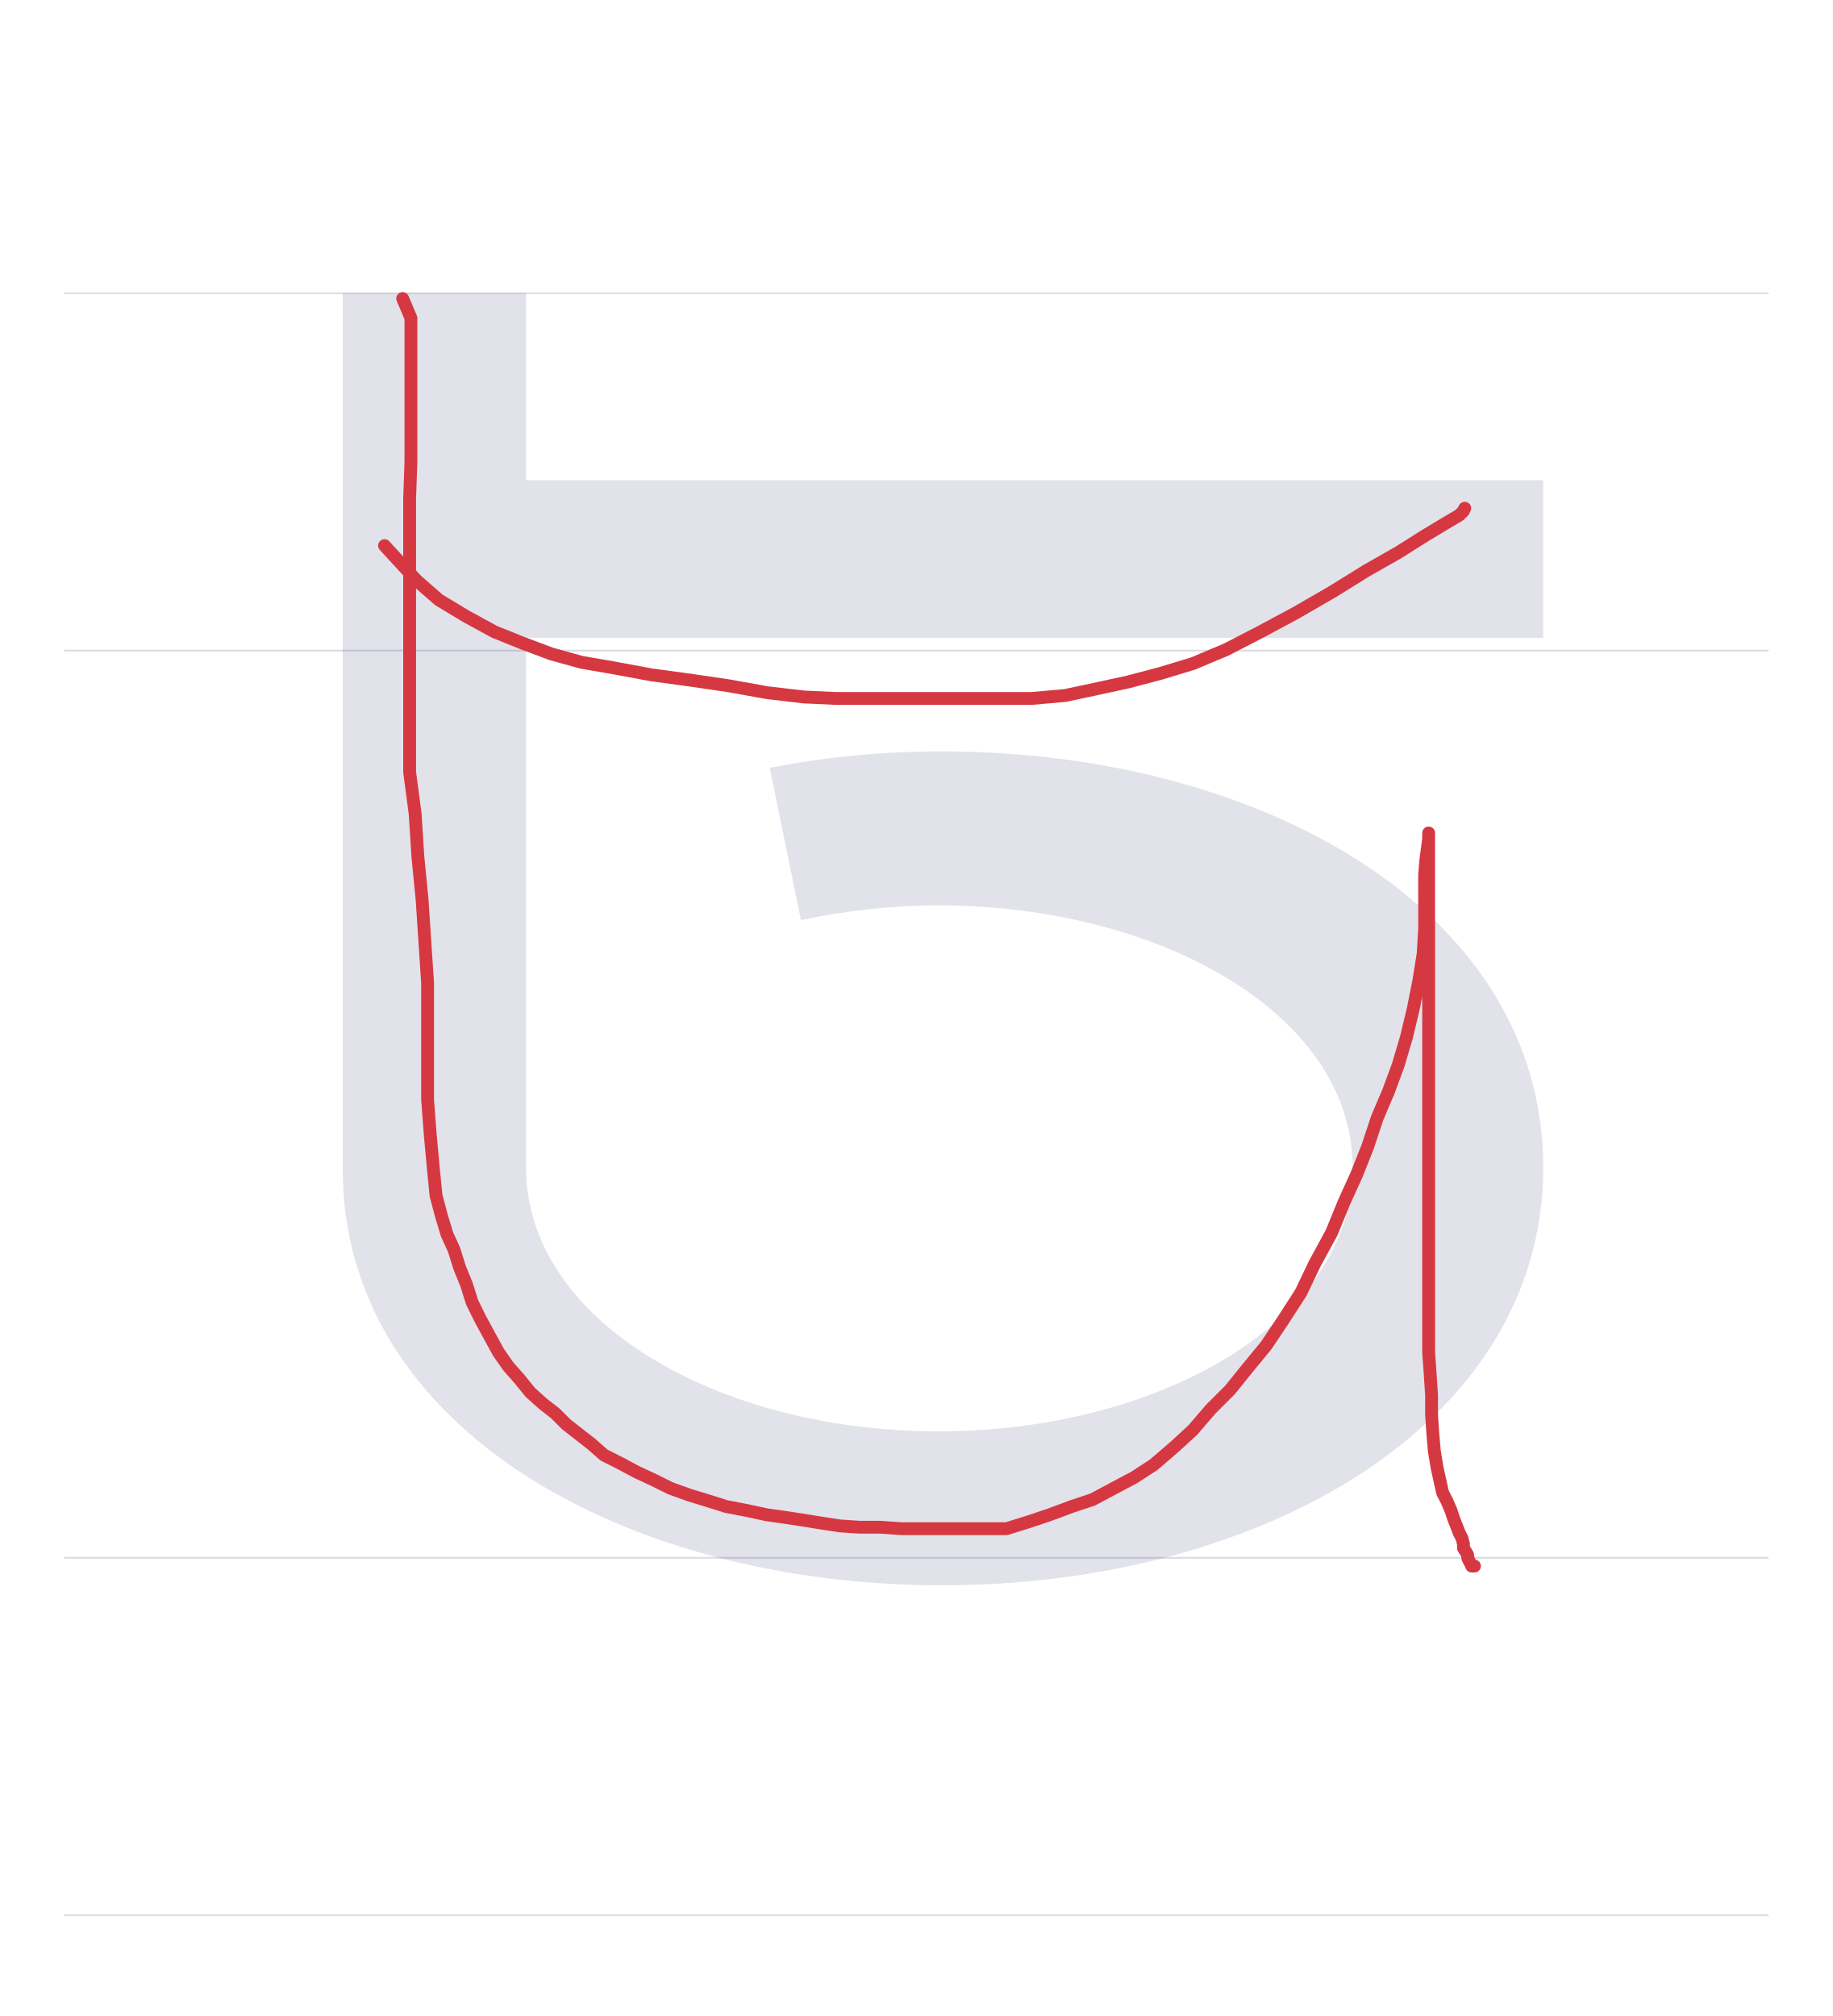
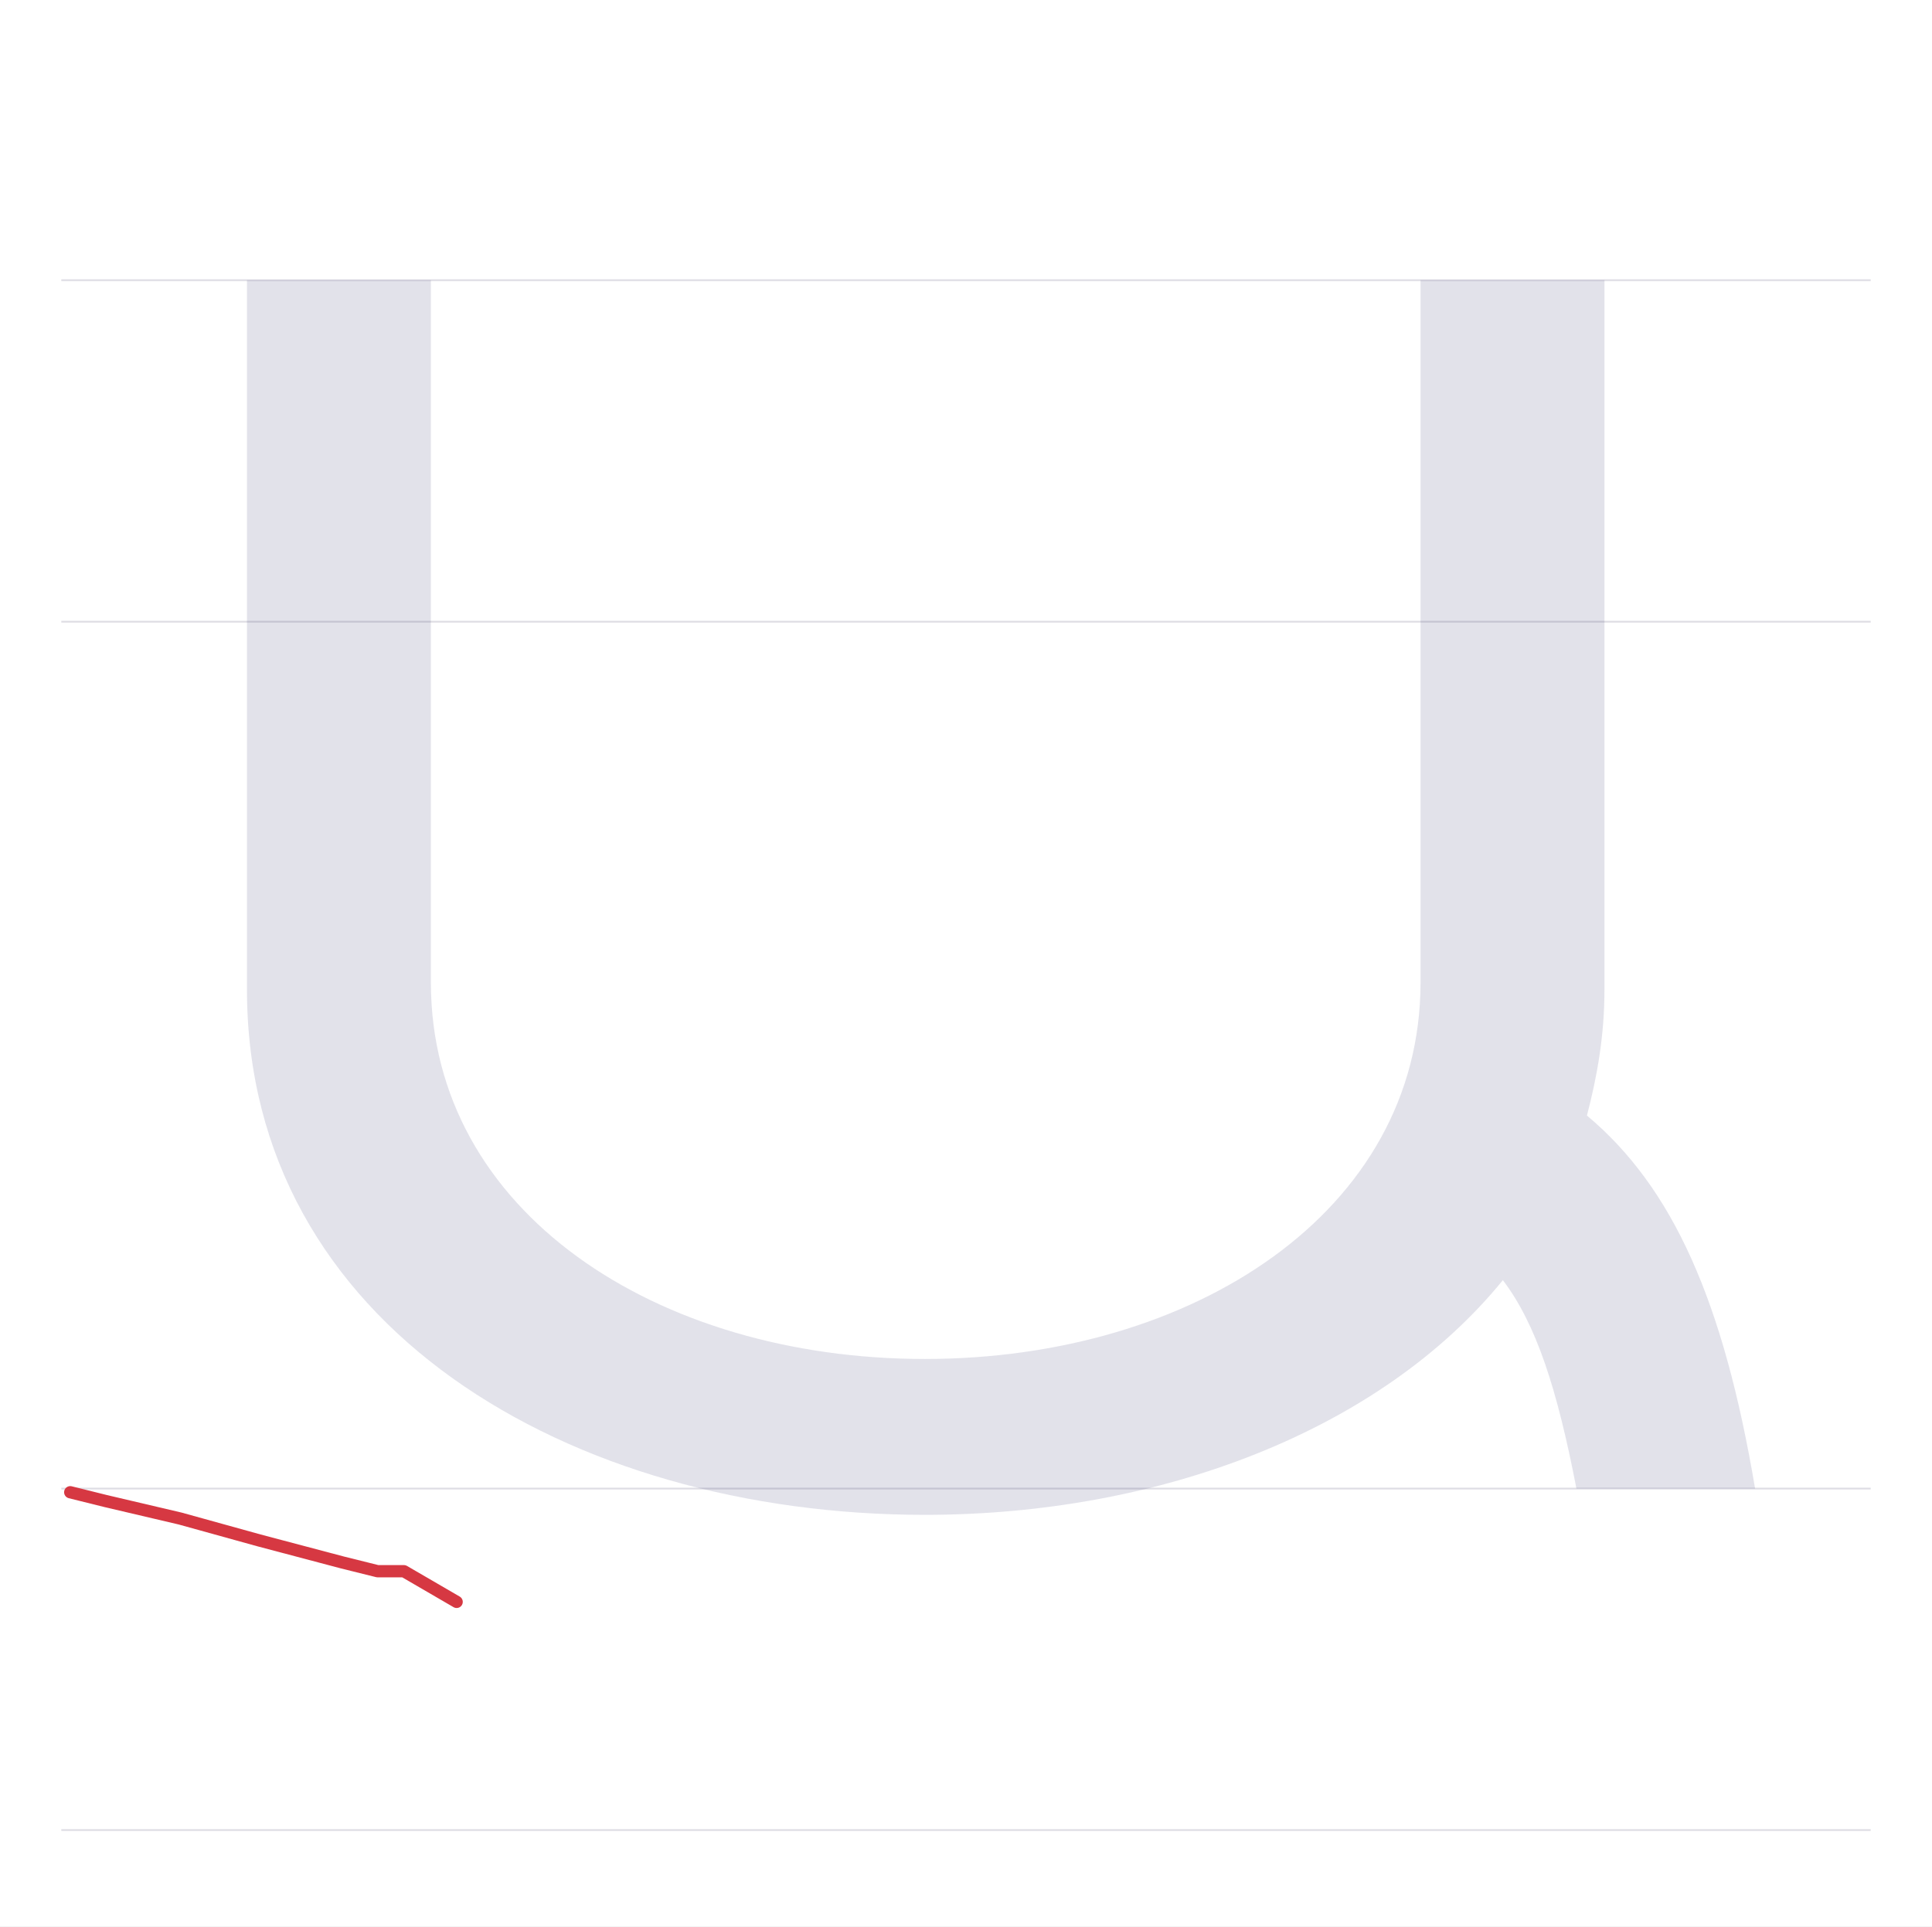
- <svg xmlns="http://www.w3.org/2000/svg" viewBox="0 0 1000 1100">
+ <svg xmlns="http://www.w3.org/2000/svg" viewBox="0 0 1103 1100">
  <rect width="100%" height="100%" fill="white" />
-   <path d="M35 850H965" stroke="#dedde4" fill="none" />
-   <path d="M35 355H965" stroke="#dedde4" fill="none" />
-   <path d="M35 160H965" stroke="#dedde4" fill="none" />
-   <path d="M35 1045H965" stroke="#dedde4" fill="none" />
-   <path d="M695 213C695 354 540 440 367 440C335 440 303 437 273 431L290 348C314 353 339 356 365 356C485 356 591 297 591 213C591 129 485 69 365 69C245 69 140 129 140 213V502H695V588H140V690H40V212C40 71 194 -15 367 -15C540 -15 695 72 695 213Z" fill="#08084d" opacity=".12" transform="translate(147.0 850) scale(1 -1)" />
-   <path d="M219.7,162.9L224.2,173.5L224.2,187.1L224.2,201.5L224.2,217.4L224.2,234.1L224.2,252.3L223.5,272L223.5,291.7L223.5,311.4L223.5,333.3L223.5,354.5L223.5,376.5L223.5,397.7L223.5,421.2L226.5,443.9L228,467.4L230.3,490.9L231.8,513.6L233.3,536.4L233.3,557.6L233.3,579.5L233.3,600L234.8,619.7L236.4,637.1L237.9,652.3L240.9,663.6L243.9,673.5L247.7,681.8L250.8,691.7L254.5,700.8L257.6,710.6L262.1,719.7L267.4,729.5L272,737.9L277.3,745.5L283.3,752.3L289.4,759.8L296.2,765.9L303,771.2L309.1,777.3L315.9,782.6L322.7,787.9L329.5,793.9L338.6,798.5L347,803L356.8,807.6L365.9,812.1L376.5,815.9L386.4,818.9L396.2,822L407.6,824.2L418.2,826.5L428.8,828L438.6,829.5L448.5,831.1L458.3,832.6L468.9,833.3L480.3,833.3L491.7,834.1L502.3,834.1L513.6,834.1L525,834.1L536.4,834.1L549.2,834.1L561.4,830.3L572.7,826.5L584.8,822L596.2,818.2L607.6,812.1L618.9,806.1L629.5,799.2L640.9,789.4L650.8,780.3L660.6,768.9L671.2,758.3L680.3,747L690.9,734.1L700,720.5L709.8,705.3L717.4,689.4L726.5,672.7L733.3,656.1L740.2,640.9L746.2,625.8L751.5,609.8L757.6,595.5L762.9,581.1L767.4,565.9L771.2,550L774.2,534.8L776.5,520.5L777.3,506.8L777.3,495.5L777.3,485.6L777.3,477.3L778,468.9L778.8,462.9L779.5,457.6L779.5,454.5L779.5,456.1L779.5,461.4L779.5,466.7L779.5,471.2L779.5,477.3L779.5,485.6L779.5,494.7L779.5,508.3L779.5,524.2L779.5,542.4L779.5,561.4L779.5,580.3L779.5,599.2L779.5,618.2L779.5,635.6L779.5,652.3L779.5,668.2L779.5,684.1L779.5,698.5L779.5,712.9L779.5,725.8L779.5,737.9L780.3,749.2L781.1,761.4L781.1,772L781.8,782.6L782.6,791.7L784.1,800.8L785.6,807.6L787.1,814.4L789.4,818.9L791.7,824.2L793.2,828.8L794.7,832.6L796.2,836.4L797.7,839.4L798.5,842.4L798.5,844.7L800,847L800.8,848.5L800.8,850L801.5,851.5L802.3,853L803,854.5L804.5,854.5" fill="none" stroke="#d63842" stroke-width="7" stroke-linecap="round" stroke-linejoin="round" />
-   <path d="M209.8,297.7L227.3,316.7L239.4,327.3L254.5,336.4L269.7,344.7L284.8,350.8L300.8,356.8L317.4,361.4L334.8,364.4L355.3,368.2L377.3,371.2L397.7,374.2L418.9,378L438.6,380.3L456.1,381.1L473.5,381.1L490.9,381.1L509.1,381.1L526.5,381.1L544.7,381.1L562.9,381.1L581.1,379.5L598.5,375.8L615.9,372L633.3,367.4L650.8,362.1L668.9,354.5L687.9,344.7L707.6,334.1L727.3,322.7L745.5,311.4L762.9,301.5L777.3,292.4L788.6,285.6L796.2,281.1L798.5,278.8L799.2,277.3" fill="none" stroke="#d63842" stroke-width="7" stroke-linecap="round" stroke-linejoin="round" />
+   <path d="M35 850H1068" stroke="#dedde4" fill="none" />
+   <path d="M35 355H1068" stroke="#dedde4" fill="none" />
+   <path d="M35 160H1068" stroke="#dedde4" fill="none" />
+   <path d="M35 1045H1068" stroke="#dedde4" fill="none" />
+   <path d="M41 690V285C41 93 225 -15 428 -15C562 -15 688 33 758 119C777 94 789 57 800 0H902C884 107 855 172 806 213C812 236 816 259 816 285V690H711V289C711 158 581 74 428 74C275 74 146 158 146 289V690Z" fill="#08084d" opacity=".12" transform="translate(100.0 850) scale(1 -1)" />
+   <path d="M260.7,914.7L230.6,897.2L215.6,897.2L195.5,892.2L147.9,879.6L102.8,867.1L60.2,857.1L40.1,852.1" fill="none" stroke="#d63842" stroke-width="7" stroke-linecap="round" stroke-linejoin="round" />
</svg>
